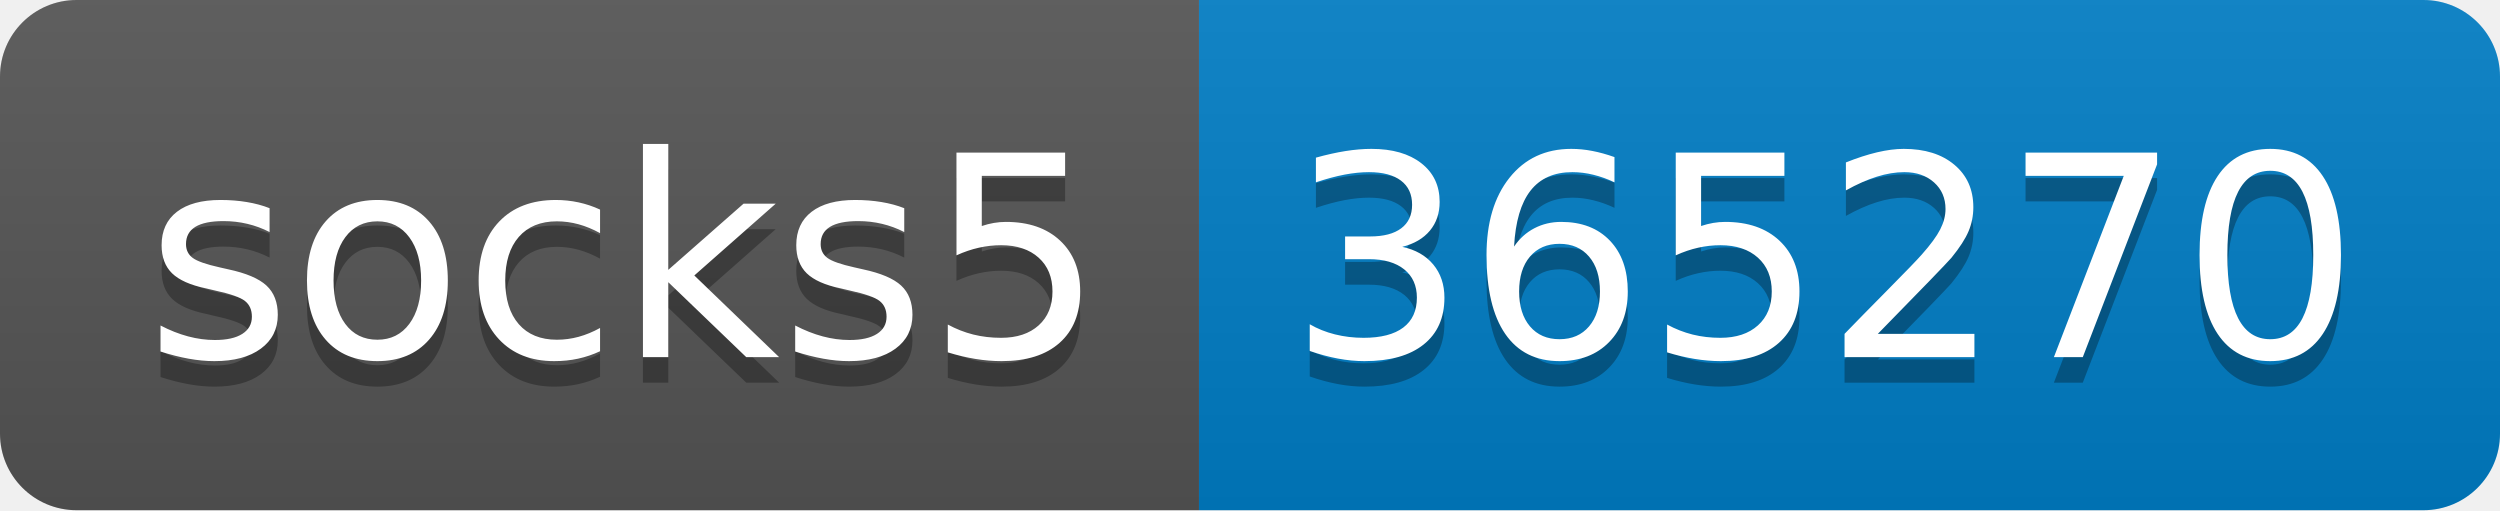
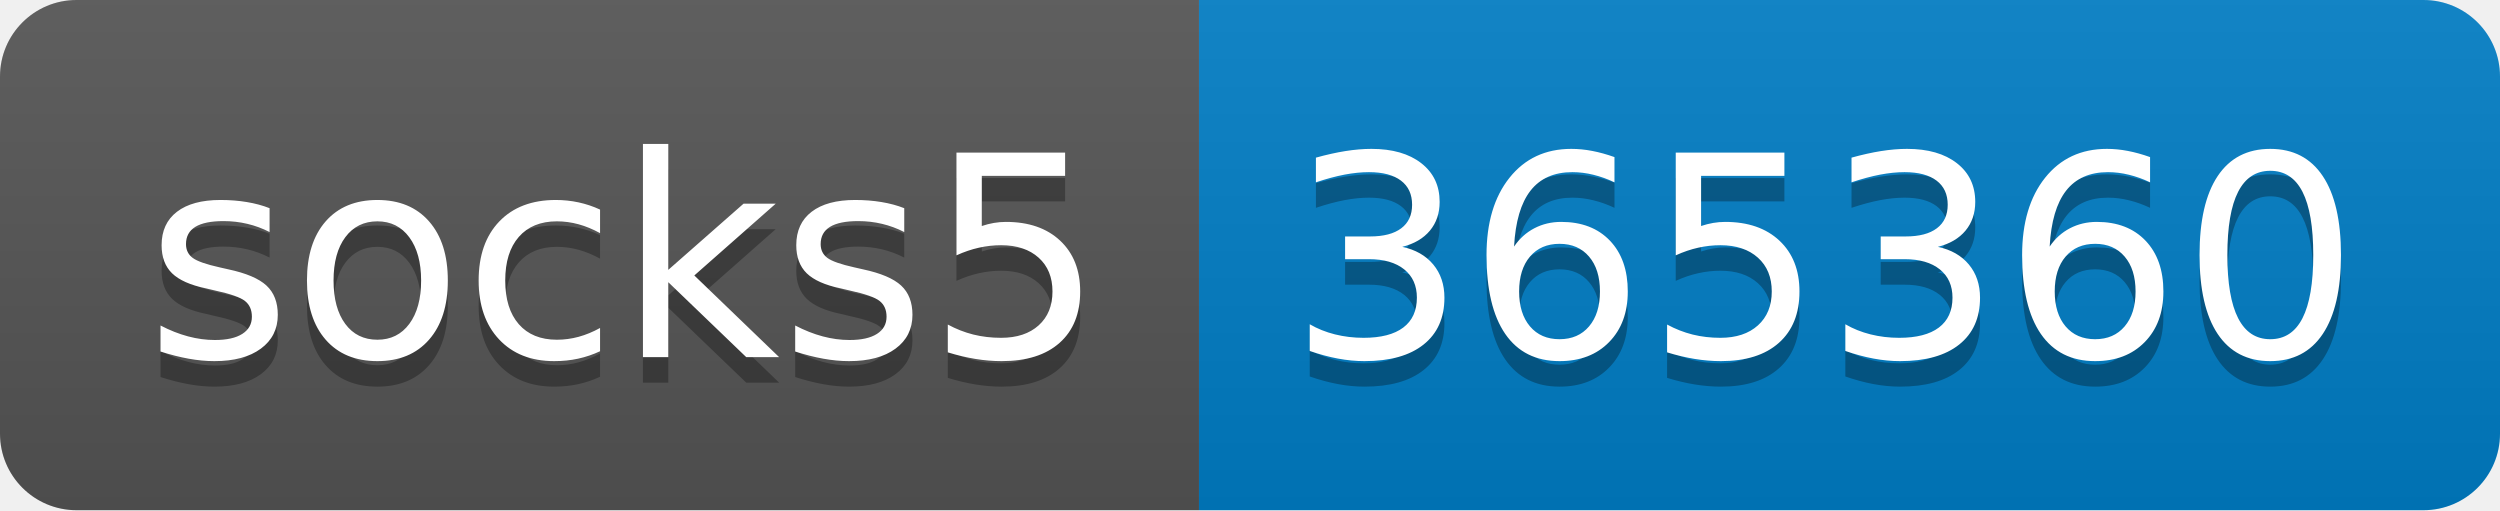
- <svg xmlns="http://www.w3.org/2000/svg" width="98" height="20" role="img" aria-label="socks5: 365270">
+ <svg xmlns="http://www.w3.org/2000/svg" width="98" height="20" role="img" aria-label="socks5: 365360">
  <linearGradient id="s" x2="0" y2="100%">
    <stop offset="0" stop-color="#bbb" stop-opacity=".1" />
    <stop offset="1" stop-opacity=".1" />
  </linearGradient>
  <clipPath id="r">
    <rect width="98" height="20" rx="3" fill="#fff" />
  </clipPath>
  <g clip-path="url(#r)">
    <rect width="47" height="20" fill="#555" />
    <rect x="47" width="51" height="20" fill="#007ec6" />
    <rect width="98" height="20" fill="url(#s)" />
  </g>
  <g fill="#fff" text-anchor="middle" font-family="Verdana,Geneva,DejaVu Sans,sans-serif" text-rendering="geometricPrecision" font-size="110">
    <text aria-hidden="true" x="245" y="150" fill="#010101" fill-opacity=".3" transform="scale(.1)" textLength="370">socks5</text>
    <text x="245" y="140" transform="scale(.1)" fill="#fff" textLength="370">socks5</text>
-     <text aria-hidden="true" x="715" y="150" fill="#010101" fill-opacity=".3" transform="scale(.1)" textLength="410">365270</text>
-     <text x="715" y="140" transform="scale(.1)" fill="#fff" textLength="410">365270</text>
+     <text aria-hidden="true" x="715" y="150" fill="#010101" fill-opacity=".3" transform="scale(.1)" textLength="410">365360</text>
+     <text x="715" y="140" transform="scale(.1)" fill="#fff" textLength="410">365360</text>
  </g>
</svg>
